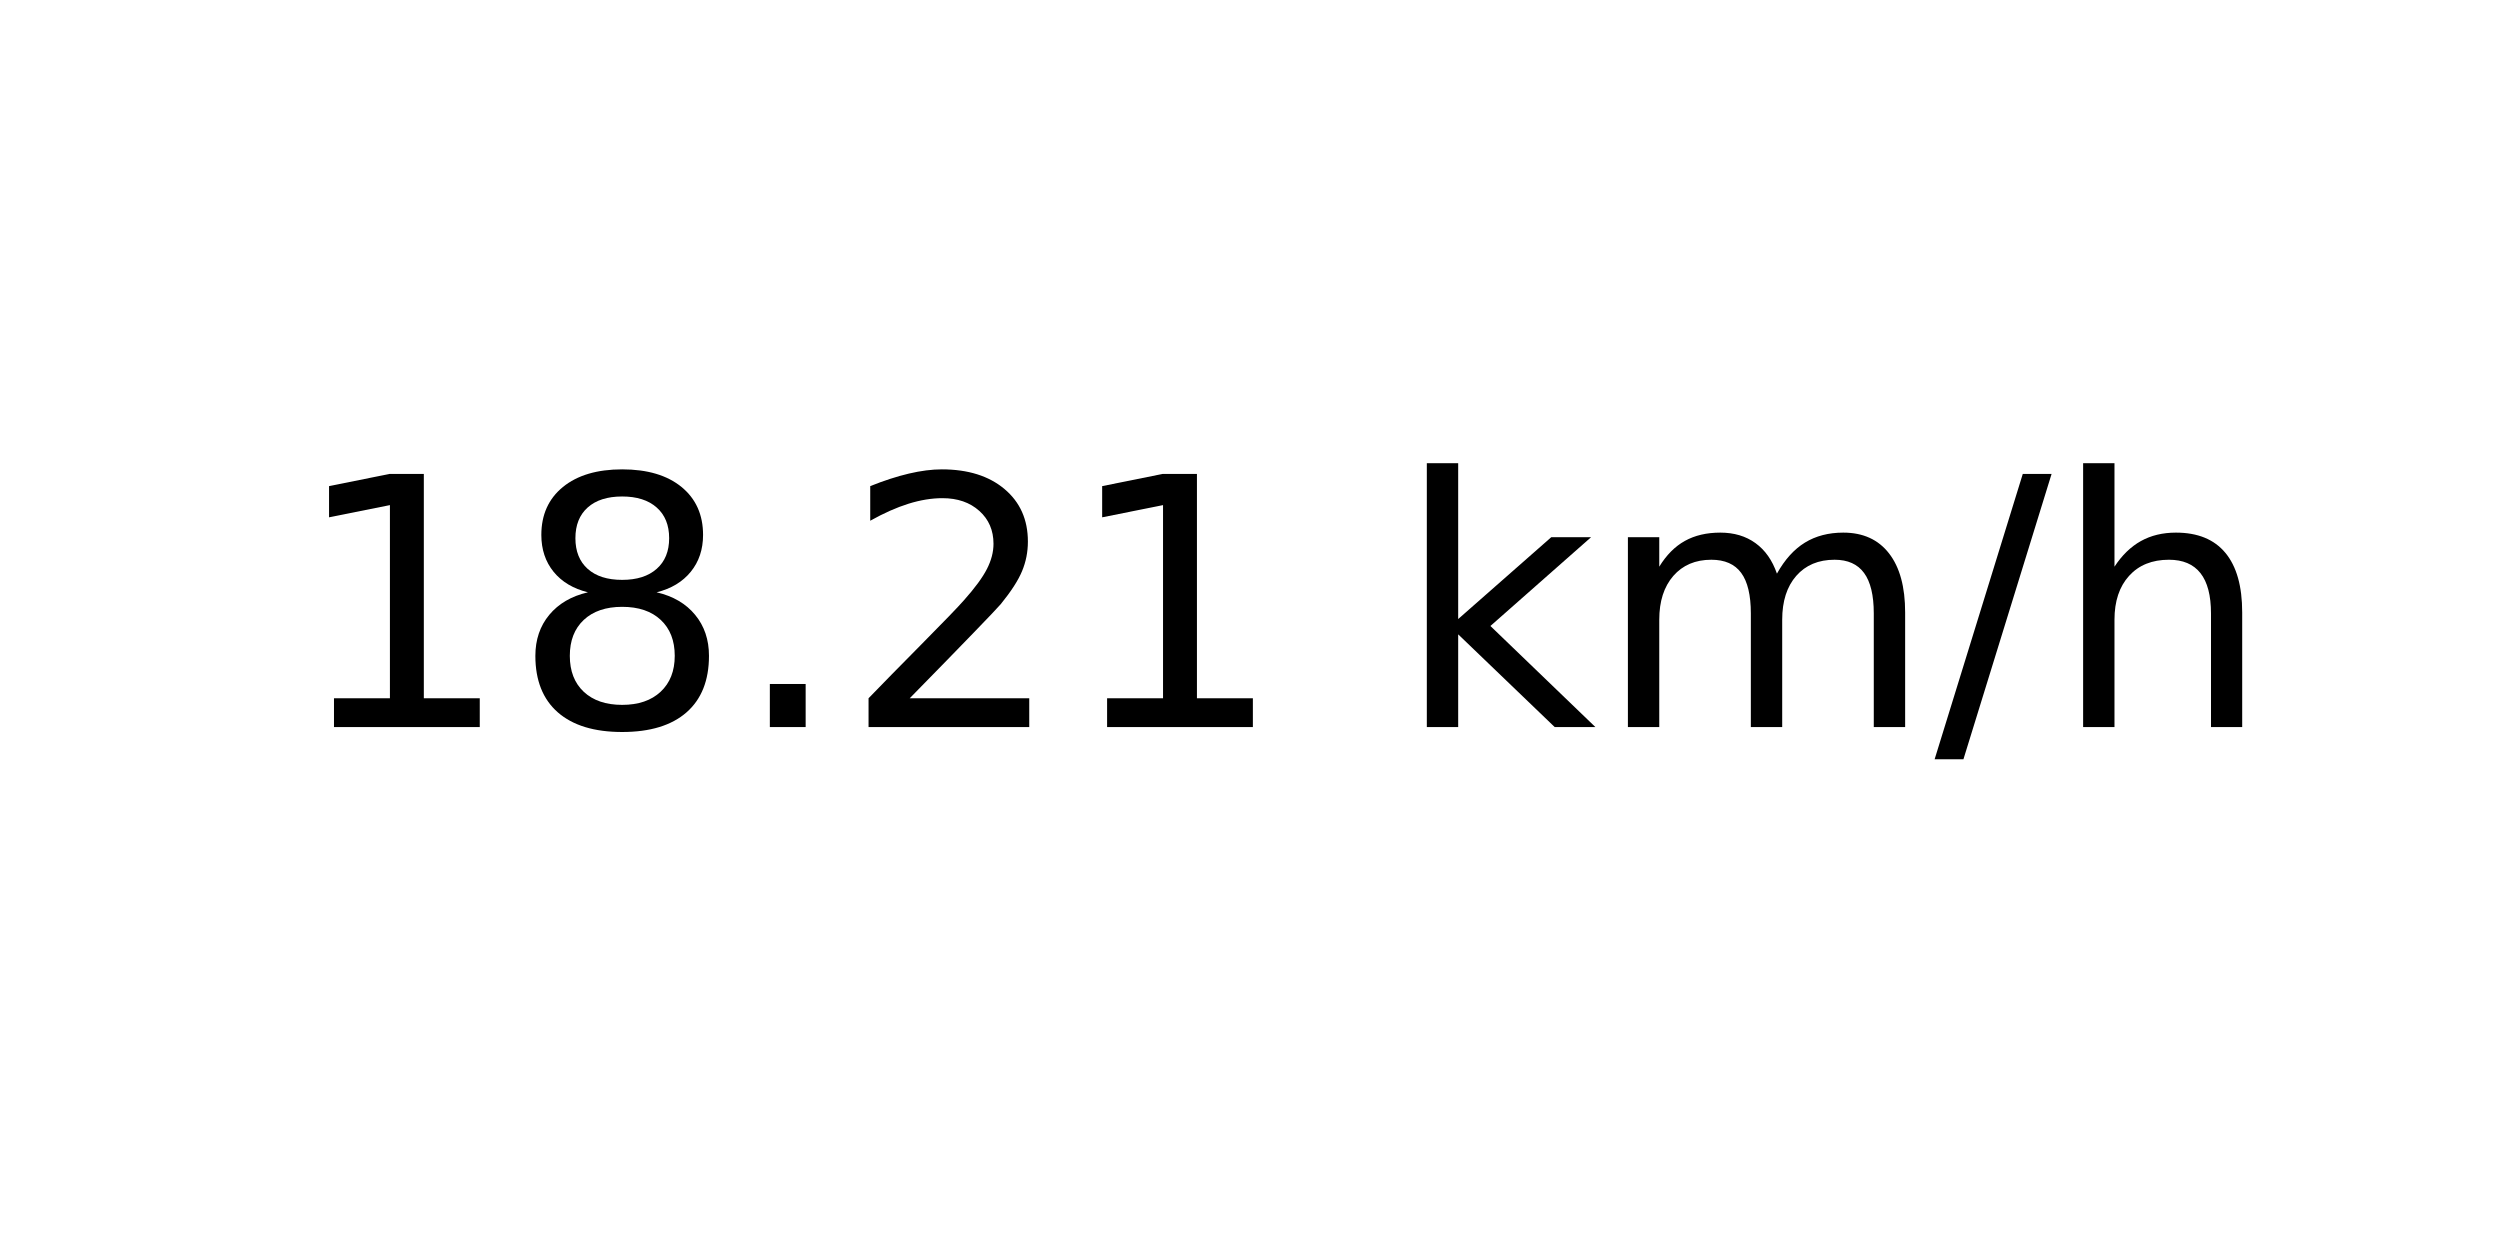
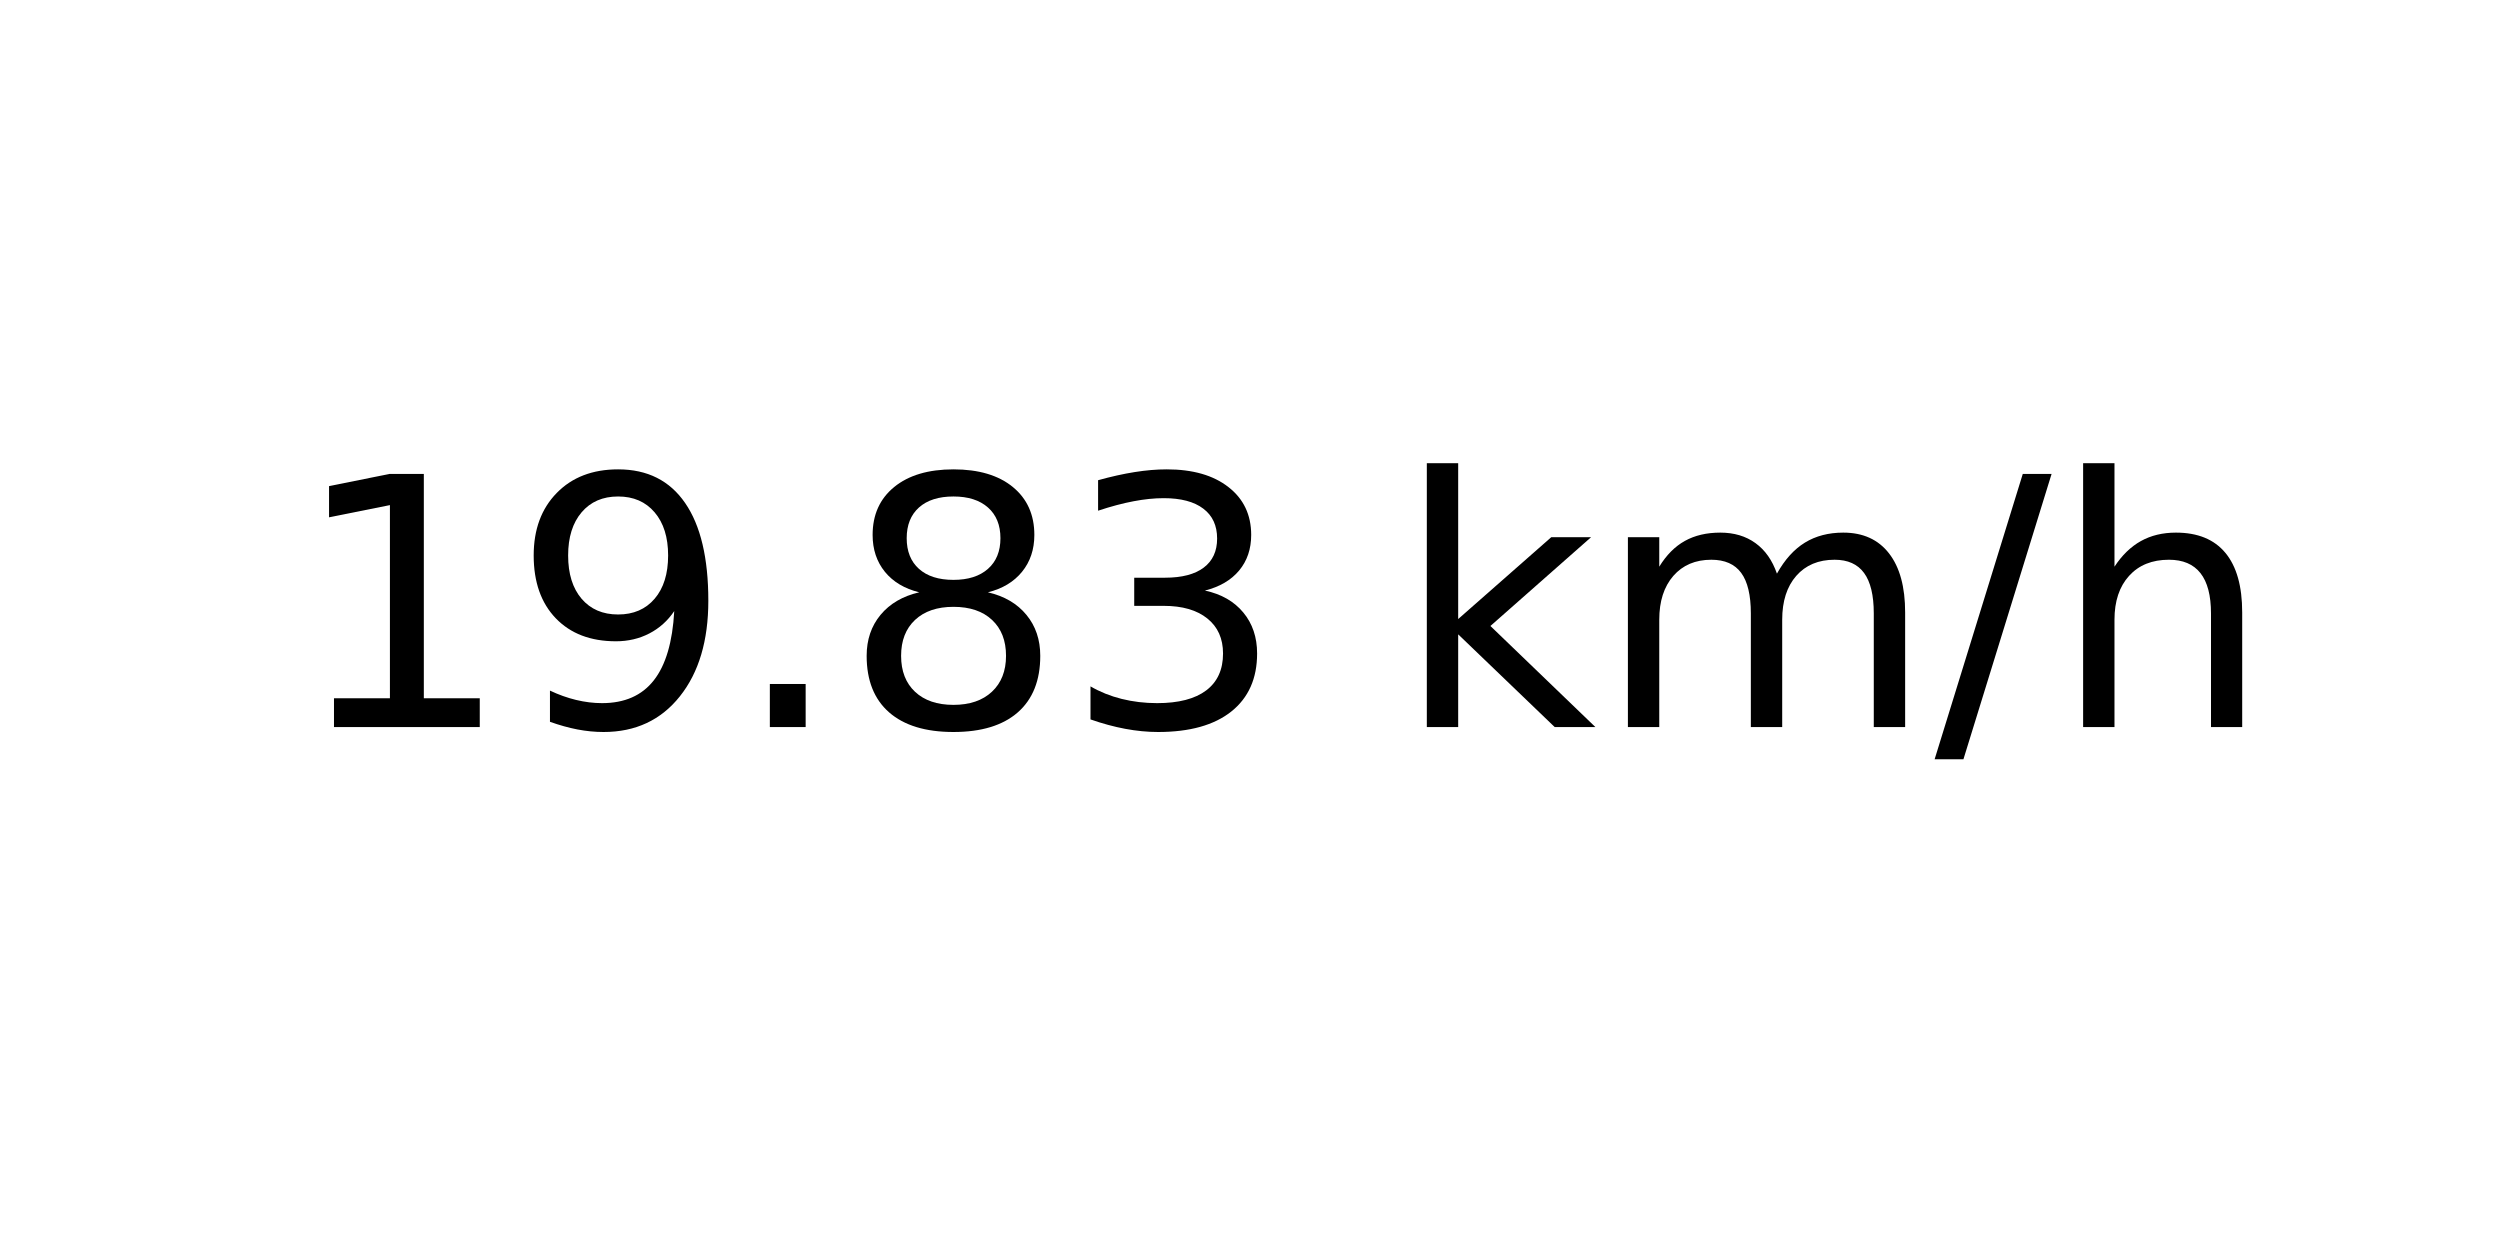
<svg xmlns="http://www.w3.org/2000/svg" xmlns:xlink="http://www.w3.org/1999/xlink" width="72pt" height="36pt" viewBox="0 0 72 36" version="1.1">
  <defs>
    <style type="text/css">*{stroke-linejoin: round; stroke-linecap: butt}</style>
  </defs>
  <g id="figure_1">
    <g id="axes_1">
      <g id="text_1">
        <g transform="translate(8.378125 20.93937) scale(0.1 -0.1)">
          <defs>
            <path id="DejaVuSans-31" d="M 794 531  L 1825 531  L 1825 4091  L 703 3866  L 703 4441  L 1819 4666  L 2450 4666  L 2450 531  L 3481 531  L 3481 0  L 794 0  L 794 531  z " transform="scale(0.015625)" />
+             <path id="DejaVuSans-39" d="M 703 97  L 703 672  Q 941 559 1184 500  Q 1428 441 1663 441  Q 2288 441 2617 861  Q 2947 1281 2994 2138  Q 2813 1869 2534 1725  Q 2256 1581 1919 1581  Q 1219 1581 811 2004  Q 403 2428 403 3163  Q 403 3881 828 4315  Q 1253 4750 1959 4750  Q 2769 4750 3195 4129  Q 3622 3509 3622 2328  Q 3622 1225 3098 567  Q 2575 -91 1691 -91  Q 1453 -91 1209 -44  Q 966 3 703 97  z M 1959 2075  Q 2384 2075 2632 2365  Q 2881 2656 2881 3163  Q 2881 3666 2632 3958  Q 2384 4250 1959 4250  Q 1534 4250 1286 3958  Q 1038 3666 1038 3163  Q 1038 2656 1286 2365  Q 1534 2075 1959 2075  z " transform="scale(0.015625)" />
+             <path id="DejaVuSans-2e" d="M 684 794  L 1344 794  L 1344 0  L 684 0  L 684 794  z " transform="scale(0.015625)" />
            <path id="DejaVuSans-38" d="M 2034 2216  Q 1584 2216 1326 1975  Q 1069 1734 1069 1313  Q 1069 891 1326 650  Q 1584 409 2034 409  Q 2484 409 2743 651  Q 3003 894 3003 1313  Q 3003 1734 2745 1975  Q 2488 2216 2034 2216  z M 1403 2484  Q 997 2584 770 2862  Q 544 3141 544 3541  Q 544 4100 942 4425  Q 1341 4750 2034 4750  Q 2731 4750 3128 4425  Q 3525 4100 3525 3541  Q 3525 3141 3298 2862  Q 3072 2584 2669 2484  Q 3125 2378 3379 2068  Q 3634 1759 3634 1313  Q 3634 634 3220 271  Q 2806 -91 2034 -91  Q 1263 -91 848 271  Q 434 634 434 1313  Q 434 1759 690 2068  Q 947 2378 1403 2484  z M 1172 3481  Q 1172 3119 1398 2916  Q 1625 2713 2034 2713  Q 2441 2713 2670 2916  Q 2900 3119 2900 3481  Q 2900 3844 2670 4047  Q 2441 4250 2034 4250  Q 1625 4250 1398 4047  Q 1172 3844 1172 3481  z " transform="scale(0.015625)" />
-             <path id="DejaVuSans-2e" d="M 684 794  L 1344 794  L 1344 0  L 684 0  L 684 794  z " transform="scale(0.015625)" />
-             <path id="DejaVuSans-32" d="M 1228 531  L 3431 531  L 3431 0  L 469 0  L 469 531  Q 828 903 1448 1529  Q 2069 2156 2228 2338  Q 2531 2678 2651 2914  Q 2772 3150 2772 3378  Q 2772 3750 2511 3984  Q 2250 4219 1831 4219  Q 1534 4219 1204 4116  Q 875 4013 500 3803  L 500 4441  Q 881 4594 1212 4672  Q 1544 4750 1819 4750  Q 2544 4750 2975 4387  Q 3406 4025 3406 3419  Q 3406 3131 3298 2873  Q 3191 2616 2906 2266  Q 2828 2175 2409 1742  Q 1991 1309 1228 531  z " transform="scale(0.015625)" />
+             <path id="DejaVuSans-33" d="M 2597 2516  Q 3050 2419 3304 2112  Q 3559 1806 3559 1356  Q 3559 666 3084 287  Q 2609 -91 1734 -91  Q 1441 -91 1130 -33  Q 819 25 488 141  L 488 750  Q 750 597 1062 519  Q 1375 441 1716 441  Q 2309 441 2620 675  Q 2931 909 2931 1356  Q 2931 1769 2642 2001  Q 2353 2234 1838 2234  L 1294 2234  L 1294 2753  L 1863 2753  Q 2328 2753 2575 2939  Q 2822 3125 2822 3475  Q 2822 3834 2567 4026  Q 2313 4219 1838 4219  Q 1578 4219 1281 4162  Q 984 4106 628 3988  L 628 4550  Q 988 4650 1302 4700  Q 1616 4750 1894 4750  Q 2613 4750 3031 4423  Q 3450 4097 3450 3541  Q 3450 3153 3228 2886  Q 3006 2619 2597 2516  z " transform="scale(0.015625)" />
            <path id="DejaVuSans-20" transform="scale(0.015625)" />
            <path id="DejaVuSans-6b" d="M 581 4863  L 1159 4863  L 1159 1991  L 2875 3500  L 3609 3500  L 1753 1863  L 3688 0  L 2938 0  L 1159 1709  L 1159 0  L 581 0  L 581 4863  z " transform="scale(0.015625)" />
            <path id="DejaVuSans-6d" d="M 3328 2828  Q 3544 3216 3844 3400  Q 4144 3584 4550 3584  Q 5097 3584 5394 3201  Q 5691 2819 5691 2113  L 5691 0  L 5113 0  L 5113 2094  Q 5113 2597 4934 2840  Q 4756 3084 4391 3084  Q 3944 3084 3684 2787  Q 3425 2491 3425 1978  L 3425 0  L 2847 0  L 2847 2094  Q 2847 2600 2669 2842  Q 2491 3084 2119 3084  Q 1678 3084 1418 2786  Q 1159 2488 1159 1978  L 1159 0  L 581 0  L 581 3500  L 1159 3500  L 1159 2956  Q 1356 3278 1631 3431  Q 1906 3584 2284 3584  Q 2666 3584 2933 3390  Q 3200 3197 3328 2828  z " transform="scale(0.015625)" />
            <path id="DejaVuSans-2f" d="M 1625 4666  L 2156 4666  L 531 -594  L 0 -594  L 1625 4666  z " transform="scale(0.015625)" />
            <path id="DejaVuSans-68" d="M 3513 2113  L 3513 0  L 2938 0  L 2938 2094  Q 2938 2591 2744 2837  Q 2550 3084 2163 3084  Q 1697 3084 1428 2787  Q 1159 2491 1159 1978  L 1159 0  L 581 0  L 581 4863  L 1159 4863  L 1159 2956  Q 1366 3272 1645 3428  Q 1925 3584 2291 3584  Q 2894 3584 3203 3211  Q 3513 2838 3513 2113  z " transform="scale(0.015625)" />
          </defs>
          <use xlink:href="#DejaVuSans-31" />
-           <use xlink:href="#DejaVuSans-38" x="63.623" />
+           <use xlink:href="#DejaVuSans-39" x="63.623" />
          <use xlink:href="#DejaVuSans-2e" x="127.246" />
-           <use xlink:href="#DejaVuSans-32" x="159.033" />
-           <use xlink:href="#DejaVuSans-31" x="222.656" />
+           <use xlink:href="#DejaVuSans-38" x="159.033" />
+           <use xlink:href="#DejaVuSans-33" x="222.656" />
          <use xlink:href="#DejaVuSans-20" x="286.279" />
          <use xlink:href="#DejaVuSans-6b" x="318.066" />
          <use xlink:href="#DejaVuSans-6d" x="375.977" />
          <use xlink:href="#DejaVuSans-2f" x="473.389" />
          <use xlink:href="#DejaVuSans-68" x="507.08" />
        </g>
      </g>
    </g>
  </g>
</svg>
